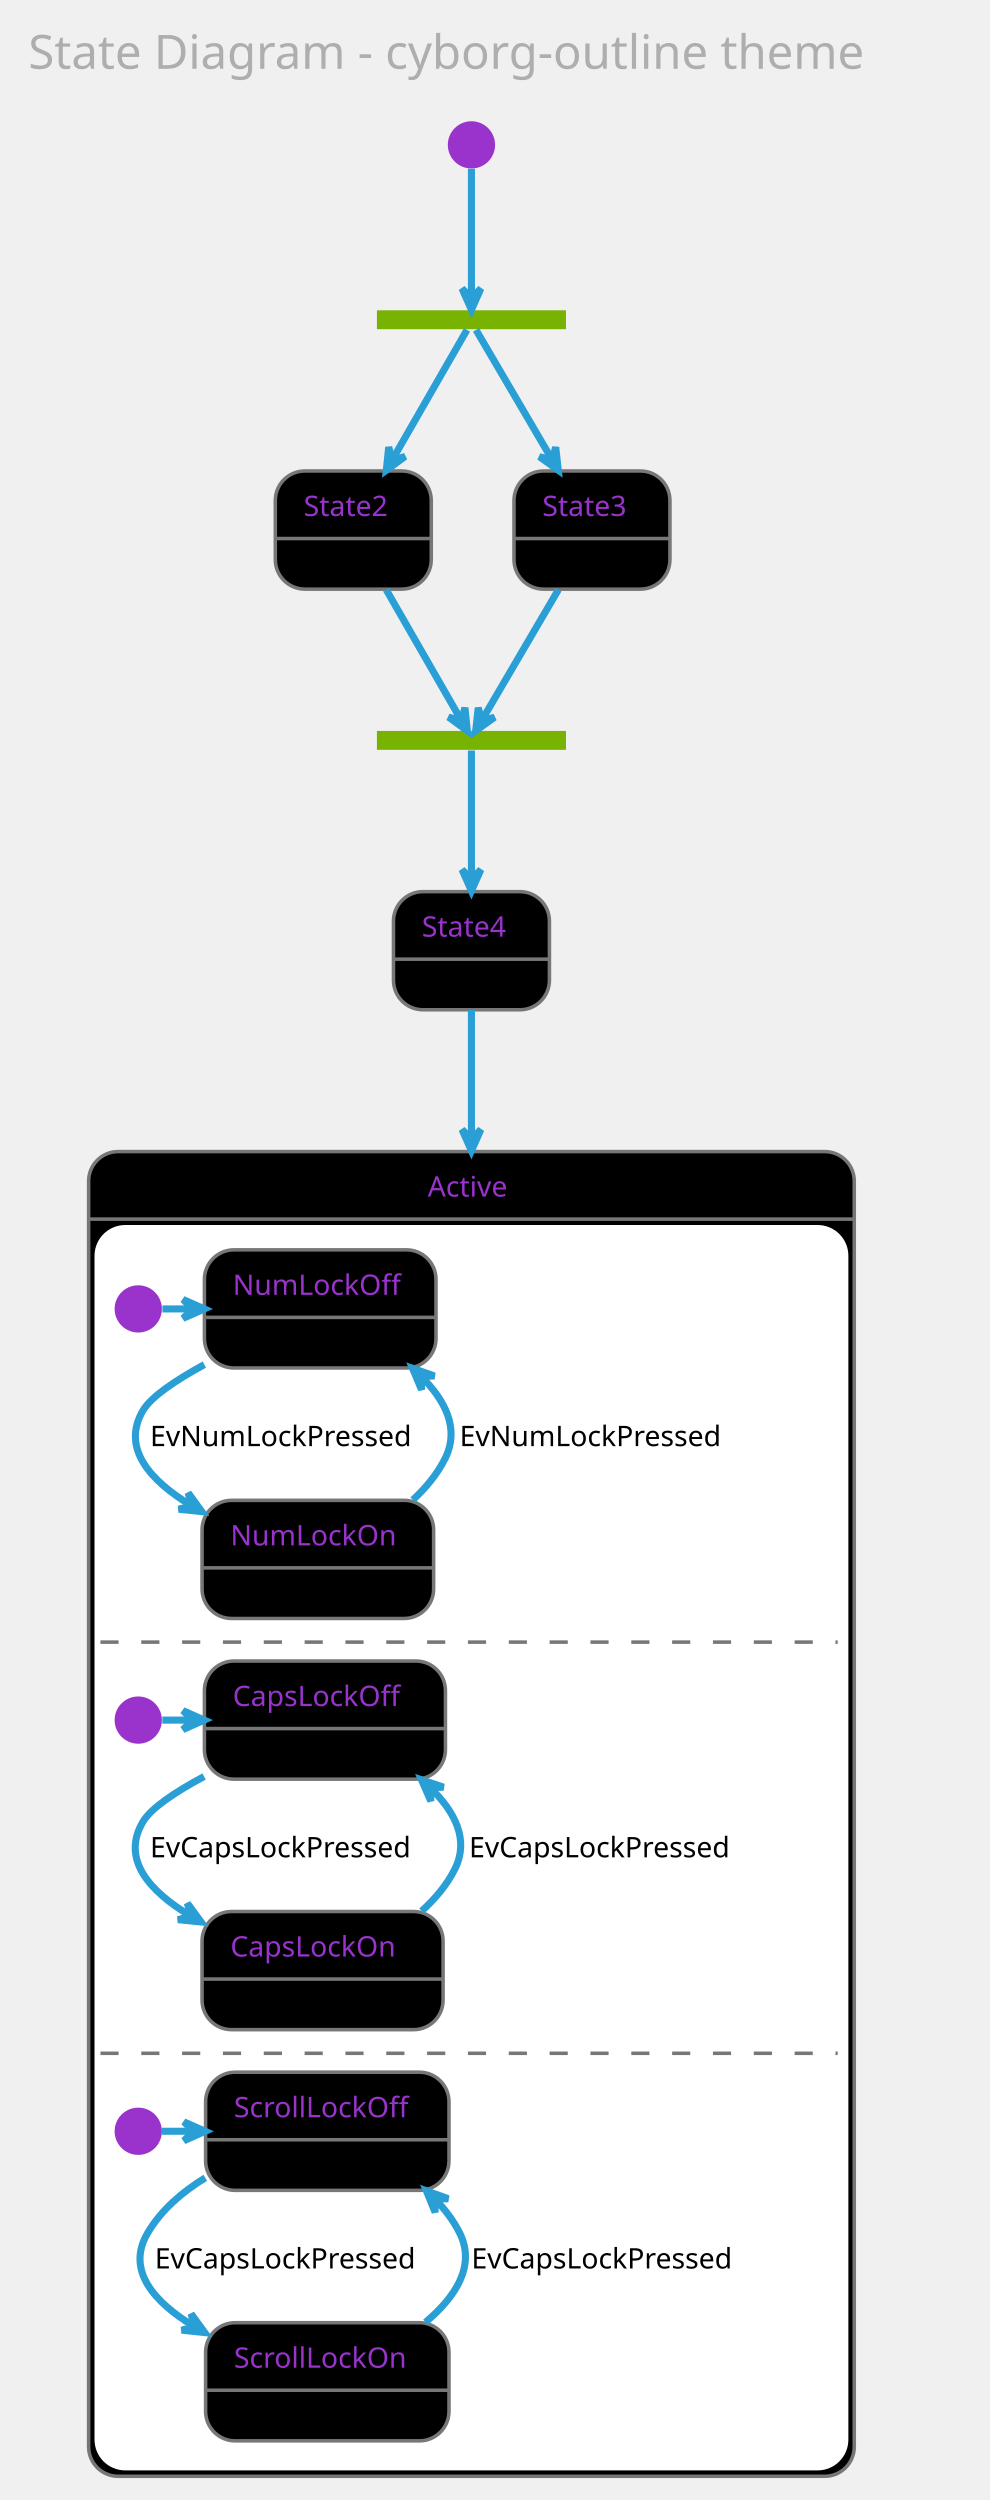
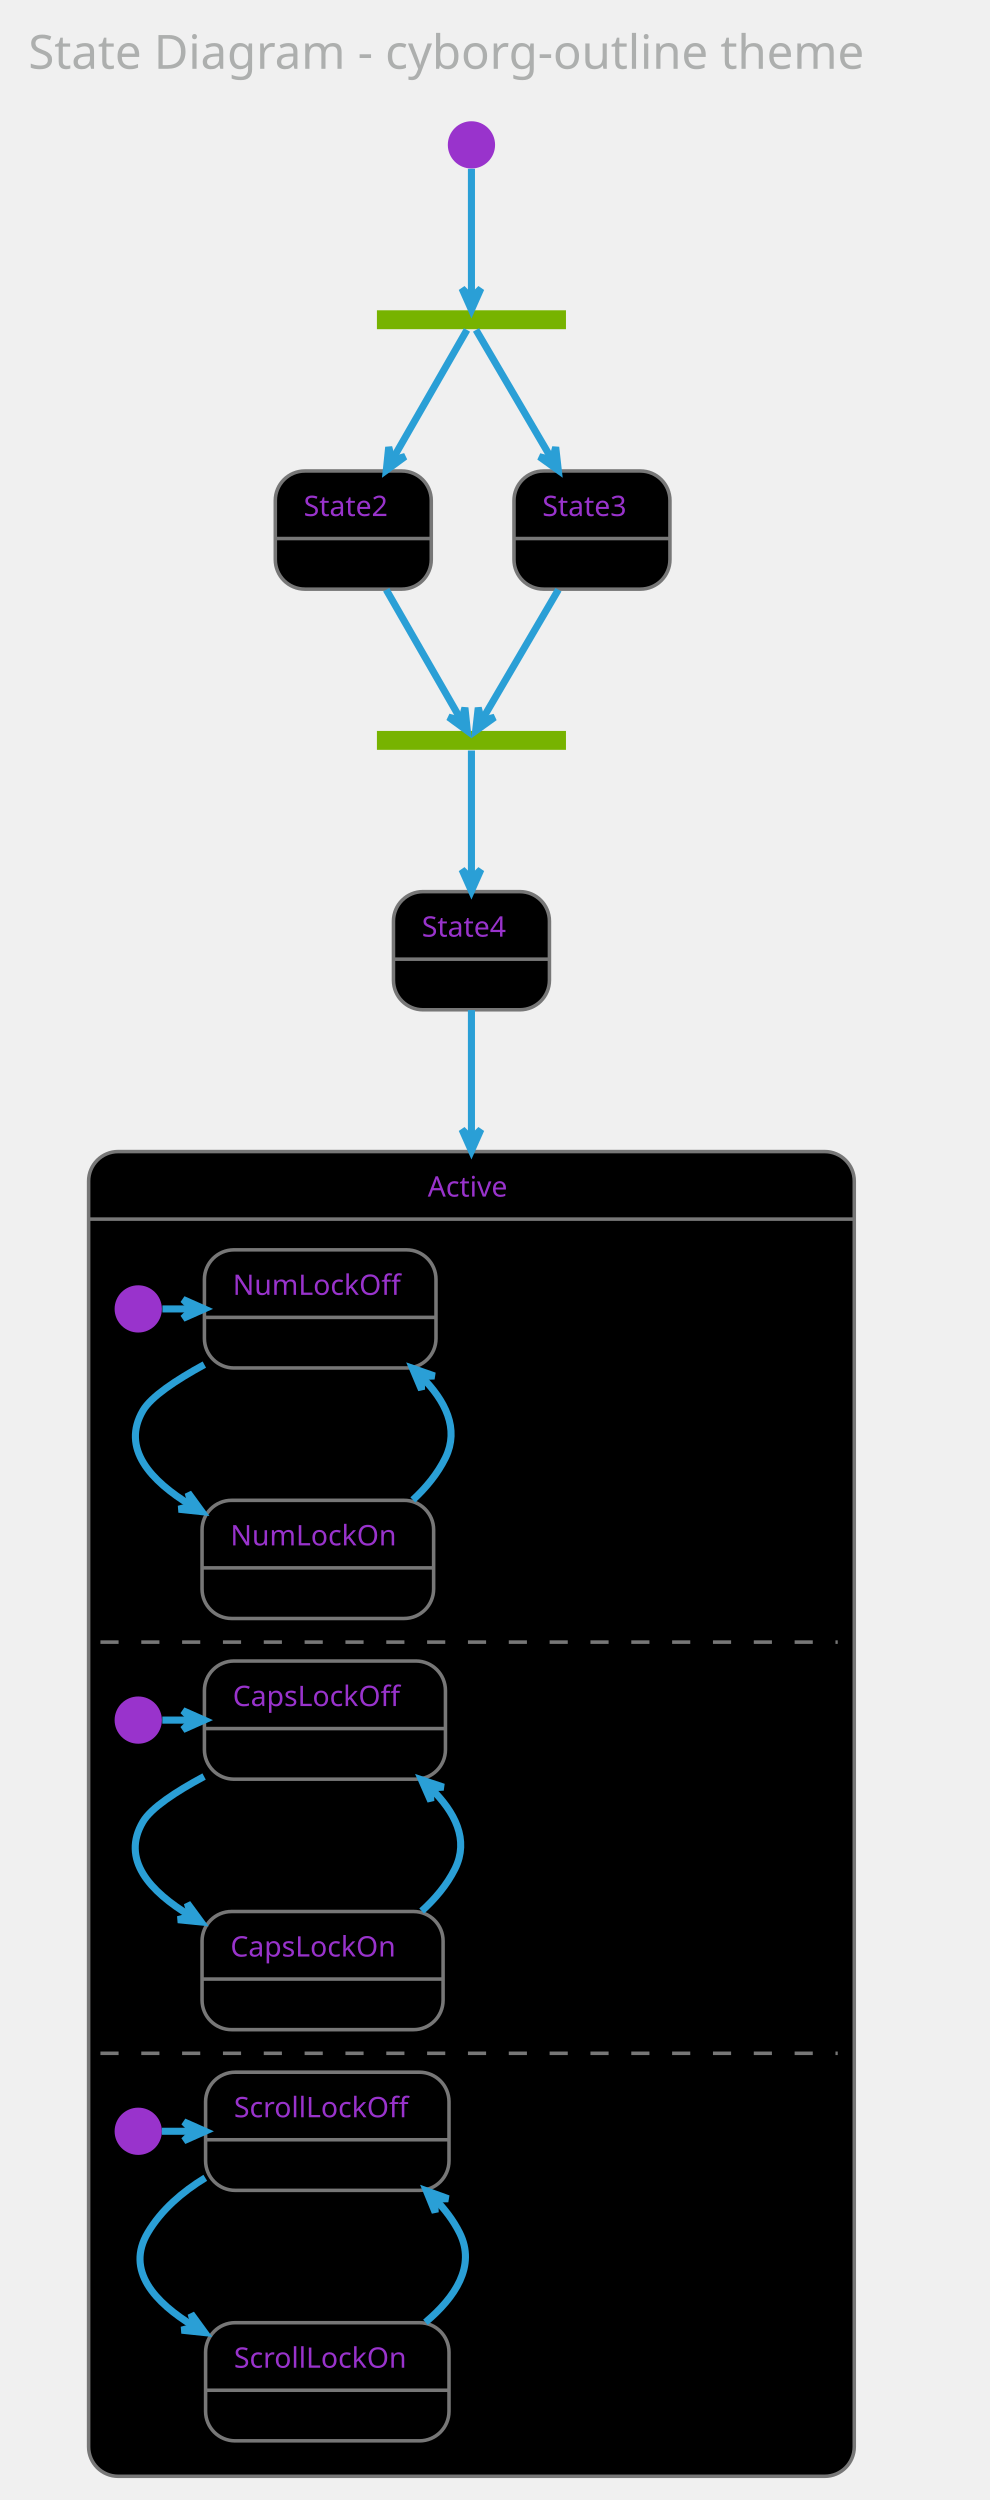
- <svg xmlns="http://www.w3.org/2000/svg" contentScriptType="application/ecmascript" contentStyleType="text/css" height="1102.083px" preserveAspectRatio="none" style="width:436px;height:1102px;" version="1.1" viewBox="0 0 436 1102" width="436.458px" zoomAndPan="magnify">
+ <svg xmlns="http://www.w3.org/2000/svg" contentScriptType="application/ecmascript" contentStyleType="text/css" height="1102.083px" preserveAspectRatio="none" style="width:436px;height:1102px;background:#000000;" version="1.1" viewBox="0 0 436 1102" width="436.458px" zoomAndPan="magnify">
  <defs />
  <g>
    <rect fill="none" height="39.903" rx="4.167" ry="4.167" style="stroke: none; stroke-width: 1.042;" width="422.917" x="2.083" y="2.083" />
    <text fill="#ADAFAE" font-family="Verdana" font-size="20.833" lengthAdjust="spacingAndGlyphs" textLength="402.083" x="12.5" y="30.32">State Diagram - cyborg-outline theme</text>
    <rect fill="#77B300" height="8.333" style="stroke: none; stroke-width: 1.042;" width="83.333" x="166.146" y="136.778" />
    <ellipse cx="207.812" cy="63.861" fill="#9933CC" rx="10.417" ry="10.417" style="stroke: none; stroke-width: 1.042;" />
    <rect fill="#000000" height="52.083" rx="13.021" ry="13.021" style="stroke: #777777; stroke-width: 1.562;" width="68.75" x="121.354" y="207.611" />
    <line style="stroke: #777777; stroke-width: 1.562;" x1="121.354" x2="190.104" y1="237.386" y2="237.386" />
    <text fill="#9933CC" font-family="Verdana" font-size="12.5" lengthAdjust="spacingAndGlyphs" textLength="43.75" x="133.854" y="227.47">State2</text>
    <rect fill="#000000" height="52.083" rx="13.021" ry="13.021" style="stroke: #777777; stroke-width: 1.562;" width="68.75" x="226.562" y="207.611" />
    <line style="stroke: #777777; stroke-width: 1.562;" x1="226.562" x2="295.312" y1="237.386" y2="237.386" />
    <text fill="#9933CC" font-family="Verdana" font-size="12.5" lengthAdjust="spacingAndGlyphs" textLength="43.75" x="239.062" y="227.47">State3</text>
    <rect fill="#77B300" height="8.333" style="stroke: none; stroke-width: 1.042;" width="83.333" x="166.146" y="322.194" />
    <rect fill="#000000" height="52.083" rx="13.021" ry="13.021" style="stroke: #777777; stroke-width: 1.562;" width="68.75" x="173.438" y="393.028" />
    <line style="stroke: #777777; stroke-width: 1.562;" x1="173.438" x2="242.188" y1="422.803" y2="422.803" />
    <text fill="#9933CC" font-family="Verdana" font-size="12.5" lengthAdjust="spacingAndGlyphs" textLength="43.75" x="185.938" y="412.887">State4</text>
    <rect fill="#000000" height="583.942" rx="13.021" ry="13.021" style="stroke: #777777; stroke-width: 1.562;" width="337.5" x="39.062" y="507.611" />
-     <rect fill="#FFFFFF" height="547.917" rx="13.021" ry="13.021" style="stroke: #FFFFFF; stroke-width: 1.042;" width="331.25" x="42.188" y="540.511" />
+     <rect fill="#000000" height="547.917" rx="13.021" ry="13.021" style="stroke: #000000; stroke-width: 1.042;" width="331.25" x="42.188" y="540.511" />
    <line style="stroke: #777777; stroke-width: 1.562;" x1="39.062" x2="376.562" y1="537.386" y2="537.386" />
    <text fill="#9933CC" font-family="Verdana" font-size="12.5" lengthAdjust="spacingAndGlyphs" textLength="38.542" x="188.542" y="527.47">Active</text>
    <ellipse cx="60.938" cy="576.969" fill="#9933CC" rx="10.417" ry="10.417" style="stroke: none; stroke-width: 1.042;" />
    <rect fill="#000000" height="52.083" rx="13.021" ry="13.021" style="stroke: #777777; stroke-width: 1.562;" width="102.083" x="90.104" y="550.928" />
    <line style="stroke: #777777; stroke-width: 1.562;" x1="90.104" x2="192.188" y1="580.703" y2="580.703" />
    <text fill="#9933CC" font-family="Verdana" font-size="12.5" lengthAdjust="spacingAndGlyphs" textLength="77.083" x="102.604" y="570.787">NumLockOff</text>
    <rect fill="#000000" height="52.083" rx="13.021" ry="13.021" style="stroke: #777777; stroke-width: 1.562;" width="102.083" x="89.062" y="661.344" />
    <line style="stroke: #777777; stroke-width: 1.562;" x1="89.062" x2="191.146" y1="691.119" y2="691.119" />
    <text fill="#9933CC" font-family="Verdana" font-size="12.5" lengthAdjust="spacingAndGlyphs" textLength="77.083" x="101.562" y="681.203">NumLockOn</text>
    <path d="M71.59,576.969 C75.92,576.969 80.251,576.969 84.581,576.969 " fill="none" id="*start*Active-NumLockOff" style="stroke: #2A9FD6; stroke-width: 3.125;" />
    <polygon fill="#2A9FD6" points="90.066,576.969,80.691,572.803,84.858,576.969,80.691,581.136,90.066,576.969" style="stroke: #2A9FD6; stroke-width: 3.125;" />
    <path d="M90.075,601.502 C77.503,608.367 66.597,615.659 63.021,621.761 C53.255,638.424 66.323,652.745 84.315,663.638 " fill="none" id="NumLockOff-NumLockOn" style="stroke: #2A9FD6; stroke-width: 3.125;" />
    <polygon fill="#2A9FD6" points="88.984,666.333,82.947,658.038,84.473,663.729,78.782,665.255,88.984,666.333" style="stroke: #2A9FD6; stroke-width: 3.125;" />
    <text fill="#000000" font-family="Verdana" font-size="12.5" lengthAdjust="spacingAndGlyphs" textLength="127.083" x="66.146" y="637.453">EvNumLockPressed</text>
    <path d="M181.972,661.178 C187.784,655.801 192.93,649.596 196.354,642.594 C202.646,629.731 196.226,617.336 185.832,606.905 " fill="none" id="NumLockOn-NumLockOff" style="stroke: #2A9FD6; stroke-width: 3.125;" />
    <polygon fill="#2A9FD6" points="181.839,603.153,185.817,612.609,185.634,606.719,191.524,606.536,181.839,603.153" style="stroke: #2A9FD6; stroke-width: 3.125;" />
    <text fill="#000000" font-family="Verdana" font-size="12.5" lengthAdjust="spacingAndGlyphs" textLength="127.083" x="202.604" y="637.453">EvNumLockPressed</text>
    <line style="stroke: #777777; stroke-width: 1.562; stroke-dasharray: 8.0,10.0;" x1="44.271" x2="369.271" y1="723.844" y2="723.844" />
    <ellipse cx="60.938" cy="758.219" fill="#9933CC" rx="10.417" ry="10.417" style="stroke: none; stroke-width: 1.042;" />
    <rect fill="#000000" height="52.083" rx="13.021" ry="13.021" style="stroke: #777777; stroke-width: 1.562;" width="106.25" x="90.104" y="732.178" />
    <line style="stroke: #777777; stroke-width: 1.562;" x1="90.104" x2="196.354" y1="761.953" y2="761.953" />
    <text fill="#9933CC" font-family="Verdana" font-size="12.5" lengthAdjust="spacingAndGlyphs" textLength="81.25" x="102.604" y="752.037">CapsLockOff</text>
    <rect fill="#000000" height="52.083" rx="13.021" ry="13.021" style="stroke: #777777; stroke-width: 1.562;" width="106.25" x="89.062" y="842.594" />
    <line style="stroke: #777777; stroke-width: 1.562;" x1="89.062" x2="195.312" y1="872.369" y2="872.369" />
    <text fill="#9933CC" font-family="Verdana" font-size="12.5" lengthAdjust="spacingAndGlyphs" textLength="81.25" x="101.562" y="862.453">CapsLockOn</text>
    <path d="M71.545,758.219 C75.877,758.219 80.208,758.219 84.54,758.219 " fill="none" id="*start*CONC82-CapsLockOff" style="stroke: #2A9FD6; stroke-width: 3.125;" />
    <polygon fill="#2A9FD6" points="90.026,758.219,80.651,754.053,84.818,758.219,80.651,762.386,90.026,758.219" style="stroke: #2A9FD6; stroke-width: 3.125;" />
    <path d="M89.963,783.076 C77.416,789.804 66.624,796.942 63.021,803.011 C53.171,819.603 65.987,833.755 83.984,844.546 " fill="none" id="CapsLockOff-CapsLockOn" style="stroke: #2A9FD6; stroke-width: 3.125;" />
    <polygon fill="#2A9FD6" points="88.661,847.216,82.586,838.949,84.138,844.634,78.454,846.186,88.661,847.216" style="stroke: #2A9FD6; stroke-width: 3.125;" />
    <text fill="#000000" font-family="Verdana" font-size="12.5" lengthAdjust="spacingAndGlyphs" textLength="131.25" x="66.146" y="818.703">EvCapsLockPressed</text>
    <path d="M185.867,842.394 C191.779,837.05 197.01,830.865 200.521,823.844 C206.969,810.949 200.482,798.627 189.872,788.267 " fill="none" id="CapsLockOn-CapsLockOff" style="stroke: #2A9FD6; stroke-width: 3.125;" />
    <polygon fill="#2A9FD6" points="185.793,784.542,189.907,793.94,189.639,788.054,195.526,787.786,185.793,784.542" style="stroke: #2A9FD6; stroke-width: 3.125;" />
    <text fill="#000000" font-family="Verdana" font-size="12.5" lengthAdjust="spacingAndGlyphs" textLength="131.25" x="206.771" y="818.703">EvCapsLockPressed</text>
    <line style="stroke: #777777; stroke-width: 1.562; stroke-dasharray: 8.0,10.0;" x1="44.271" x2="369.271" y1="905.094" y2="905.094" />
    <ellipse cx="60.938" cy="939.469" fill="#9933CC" rx="10.417" ry="10.417" style="stroke: none; stroke-width: 1.042;" />
    <rect fill="#000000" height="52.083" rx="13.021" ry="13.021" style="stroke: #777777; stroke-width: 1.562;" width="107.292" x="90.625" y="913.428" />
    <line style="stroke: #777777; stroke-width: 1.562;" x1="90.625" x2="197.917" y1="943.203" y2="943.203" />
    <text fill="#9933CC" font-family="Verdana" font-size="12.5" lengthAdjust="spacingAndGlyphs" textLength="82.292" x="103.125" y="933.287">ScrollLockOff</text>
    <rect fill="#000000" height="52.083" rx="13.021" ry="13.021" style="stroke: #777777; stroke-width: 1.562;" width="107.292" x="90.625" y="1023.844" />
    <line style="stroke: #777777; stroke-width: 1.562;" x1="90.625" x2="197.917" y1="1053.619" y2="1053.619" />
    <text fill="#9933CC" font-family="Verdana" font-size="12.5" lengthAdjust="spacingAndGlyphs" textLength="82.292" x="103.125" y="1043.703">ScrollLockOn</text>
    <path d="M71.354,939.469 C75.926,939.469 80.498,939.469 85.07,939.469 " fill="none" id="*start*CONC90-ScrollLockOff" style="stroke: #2A9FD6; stroke-width: 3.125;" />
    <polygon fill="#2A9FD6" points="90.438,939.469,81.063,935.303,85.23,939.469,81.063,943.636,90.438,939.469" style="stroke: #2A9FD6; stroke-width: 3.125;" />
    <path d="M90.482,959.983 C80.361,966.162 71.088,974.117 65.104,984.261 C55.384,1000.739 67.907,1014.797 85.657,1025.548 " fill="none" id="ScrollLockOff-ScrollLockOn" style="stroke: #2A9FD6; stroke-width: 3.125;" />
    <polygon fill="#2A9FD6" points="90.272,1028.209,84.232,1019.916,85.76,1025.607,80.069,1027.135,90.272,1028.209" style="stroke: #2A9FD6; stroke-width: 3.125;" />
    <text fill="#000000" font-family="Verdana" font-size="12.5" lengthAdjust="spacingAndGlyphs" textLength="131.25" x="68.229" y="999.953">EvCapsLockPressed</text>
    <path d="M187.534,1023.68 C200.659,1012.631 209.902,998.856 202.604,984.261 C199.862,978.777 196.069,973.801 191.722,969.339 " fill="none" id="ScrollLockOn-ScrollLockOff" style="stroke: #2A9FD6; stroke-width: 3.125;" />
    <polygon fill="#2A9FD6" points="187.95,965.711,191.818,975.213,191.704,969.322,197.595,969.207,187.95,965.711" style="stroke: #2A9FD6; stroke-width: 3.125;" />
    <text fill="#000000" font-family="Verdana" font-size="12.5" lengthAdjust="spacingAndGlyphs" textLength="131.25" x="207.812" y="999.953">EvCapsLockPressed</text>
    <path d="M207.812,74.402 C207.812,89.031 207.812,116.871 207.812,131.081 " fill="none" id="*start-fork_state" style="stroke: #2A9FD6; stroke-width: 3.125;" />
    <polygon fill="#2A9FD6" points="207.812,136.555,211.979,127.18,207.812,131.346,203.646,127.18,207.812,136.555" style="stroke: #2A9FD6; stroke-width: 3.125;" />
    <path d="M205.834,145.428 C200.479,154.746 185.277,181.199 173.01,202.542 " fill="none" id="fork_state-State2" style="stroke: #2A9FD6; stroke-width: 3.125;" />
    <polygon fill="#2A9FD6" points="170.282,207.288,178.567,201.237,172.878,202.773,171.342,197.084,170.282,207.288" style="stroke: #2A9FD6; stroke-width: 3.125;" />
    <path d="M209.83,145.428 C215.293,154.746 230.799,181.199 243.311,202.542 " fill="none" id="fork_state-State3" style="stroke: #2A9FD6; stroke-width: 3.125;" />
    <polygon fill="#2A9FD6" points="246.093,207.288,244.946,197.093,243.458,202.795,237.757,201.308,246.093,207.288" style="stroke: #2A9FD6; stroke-width: 3.125;" />
    <path d="M170.238,259.938 C181.404,279.369 196.117,304.969 203.374,317.596 " fill="none" id="State2-join_state" style="stroke: #2A9FD6; stroke-width: 3.125;" />
    <polygon fill="#2A9FD6" points="205.995,322.157,204.935,311.953,203.399,317.641,197.71,316.106,205.995,322.157" style="stroke: #2A9FD6; stroke-width: 3.125;" />
    <path d="M246.14,259.938 C234.749,279.369 219.742,304.969 212.341,317.596 " fill="none" id="State3-join_state" style="stroke: #2A9FD6; stroke-width: 3.125;" />
    <polygon fill="#2A9FD6" points="209.667,322.157,218.003,316.177,212.301,317.664,210.814,311.962,209.667,322.157" style="stroke: #2A9FD6; stroke-width: 3.125;" />
    <path d="M207.812,330.844 C207.812,340.084 207.812,366.171 207.812,387.419 " fill="none" id="join_state-State4" style="stroke: #2A9FD6; stroke-width: 3.125;" />
    <polygon fill="#2A9FD6" points="207.812,392.705,211.979,383.33,207.812,387.497,203.646,383.33,207.812,392.705" style="stroke: #2A9FD6; stroke-width: 3.125;" />
    <path d="M207.812,445.249 C207.812,459.606 207.812,479.279 207.812,502.046 " fill="none" id="State4-Active" style="stroke: #2A9FD6; stroke-width: 3.125;" />
    <polygon fill="#2A9FD6" points="207.812,507.264,211.979,497.889,207.812,502.056,203.646,497.889,207.812,507.264" style="stroke: #2A9FD6; stroke-width: 3.125;" />
  </g>
</svg>
